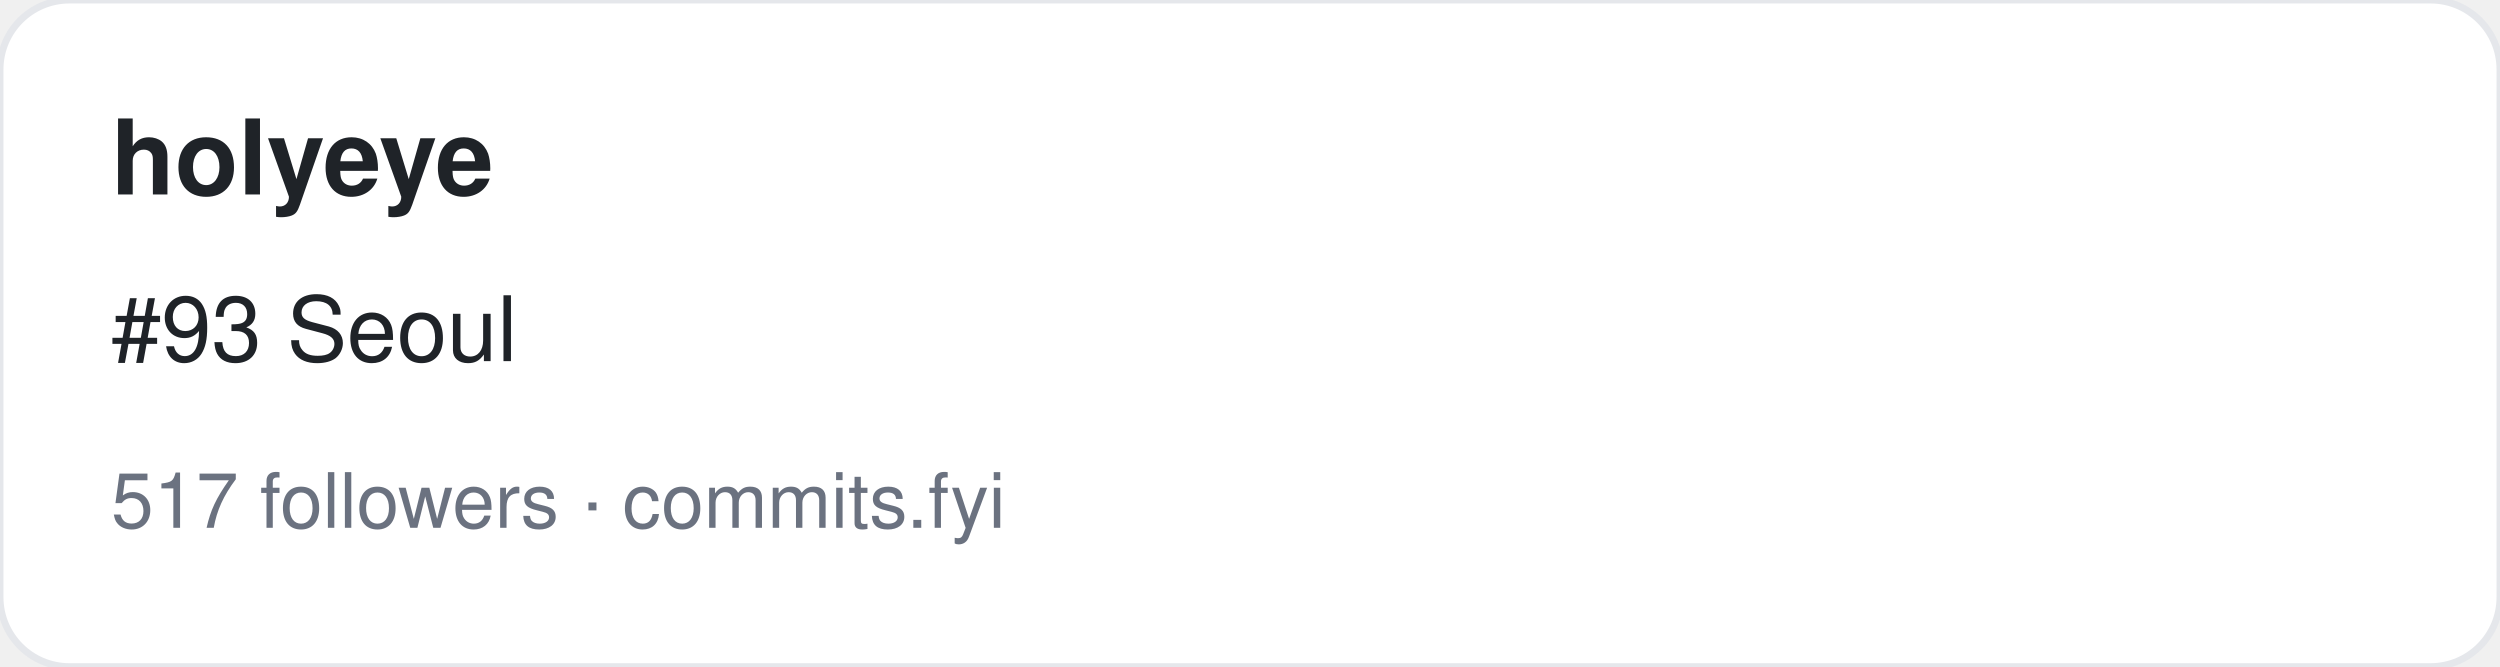
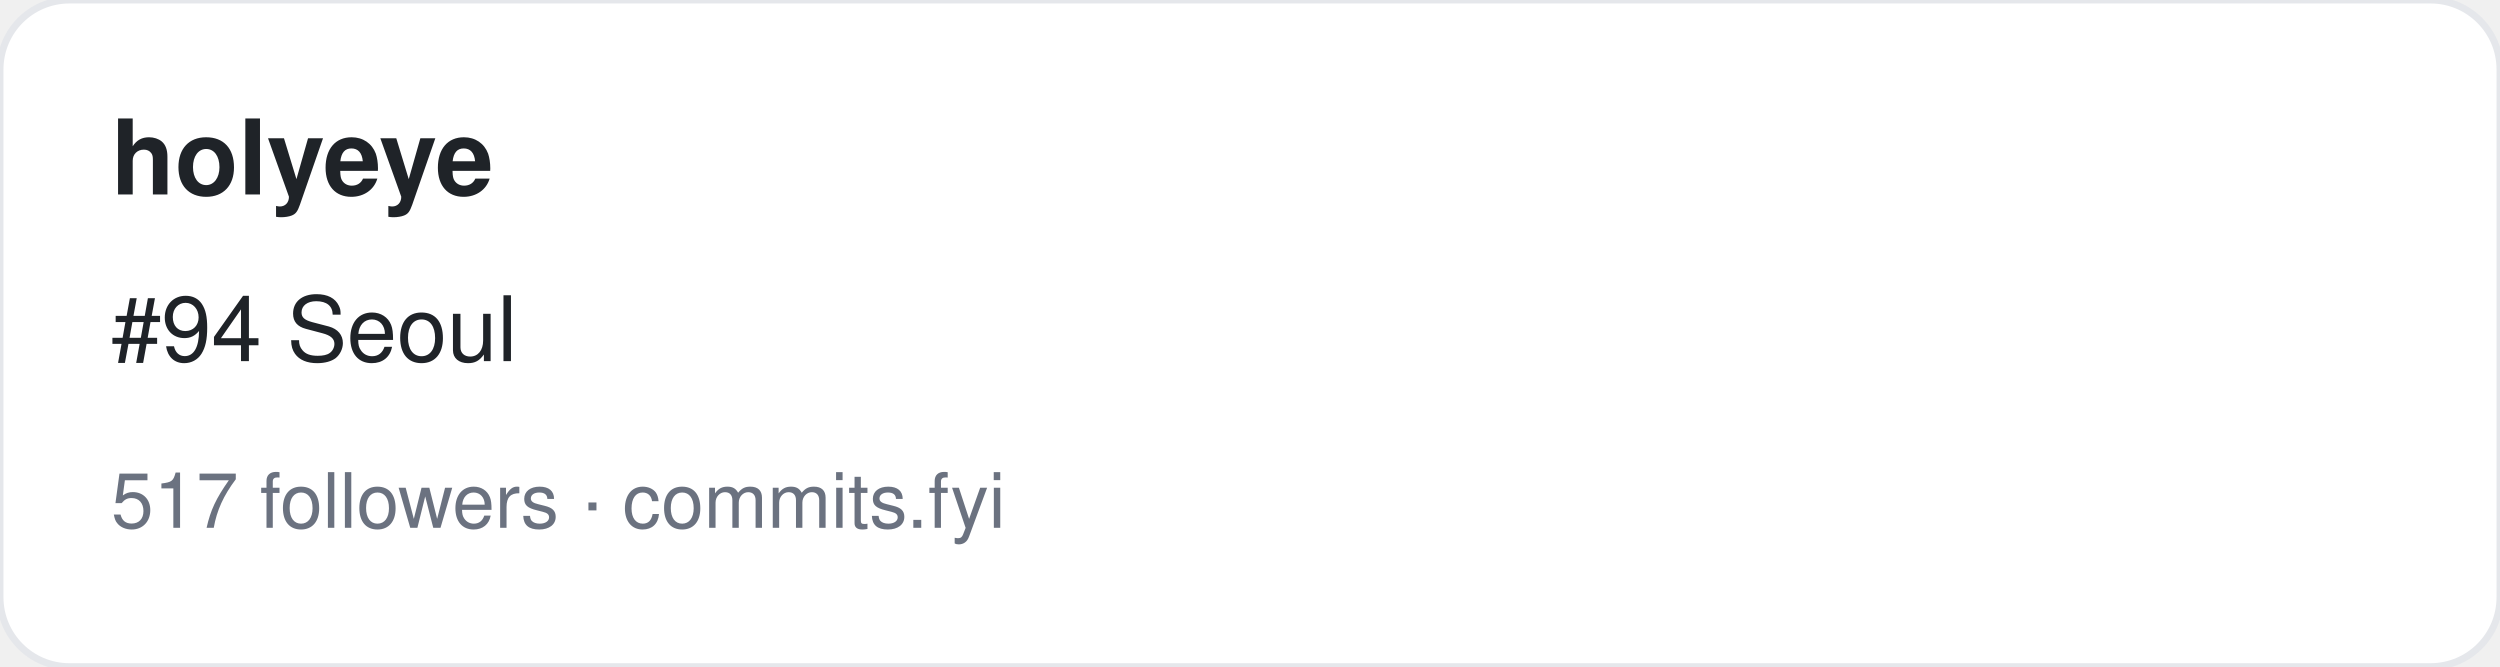
<svg xmlns="http://www.w3.org/2000/svg" width="360" height="96" viewBox="0 0 360 96" font-family="-apple-system,BlinkMacSystemFont,Segoe UI,Helvetica,Arial,sans-serif">
  <rect width="360" height="96" rx="10" fill="#ffffff" stroke="#e5e7eb" />
  <text x="16" y="28" font-size="15" font-weight="700" fill="#1f2328">holyeye</text>
-   <text x="16" y="52" font-size="13" fill="#1f2328">#93 Seoul</text>
+   <text x="16" y="52" font-size="13" fill="#1f2328">#94 Seoul</text>
  <text x="16" y="76" font-size="11" fill="#6b7280">517 followers · commits.fyi</text>
</svg>
